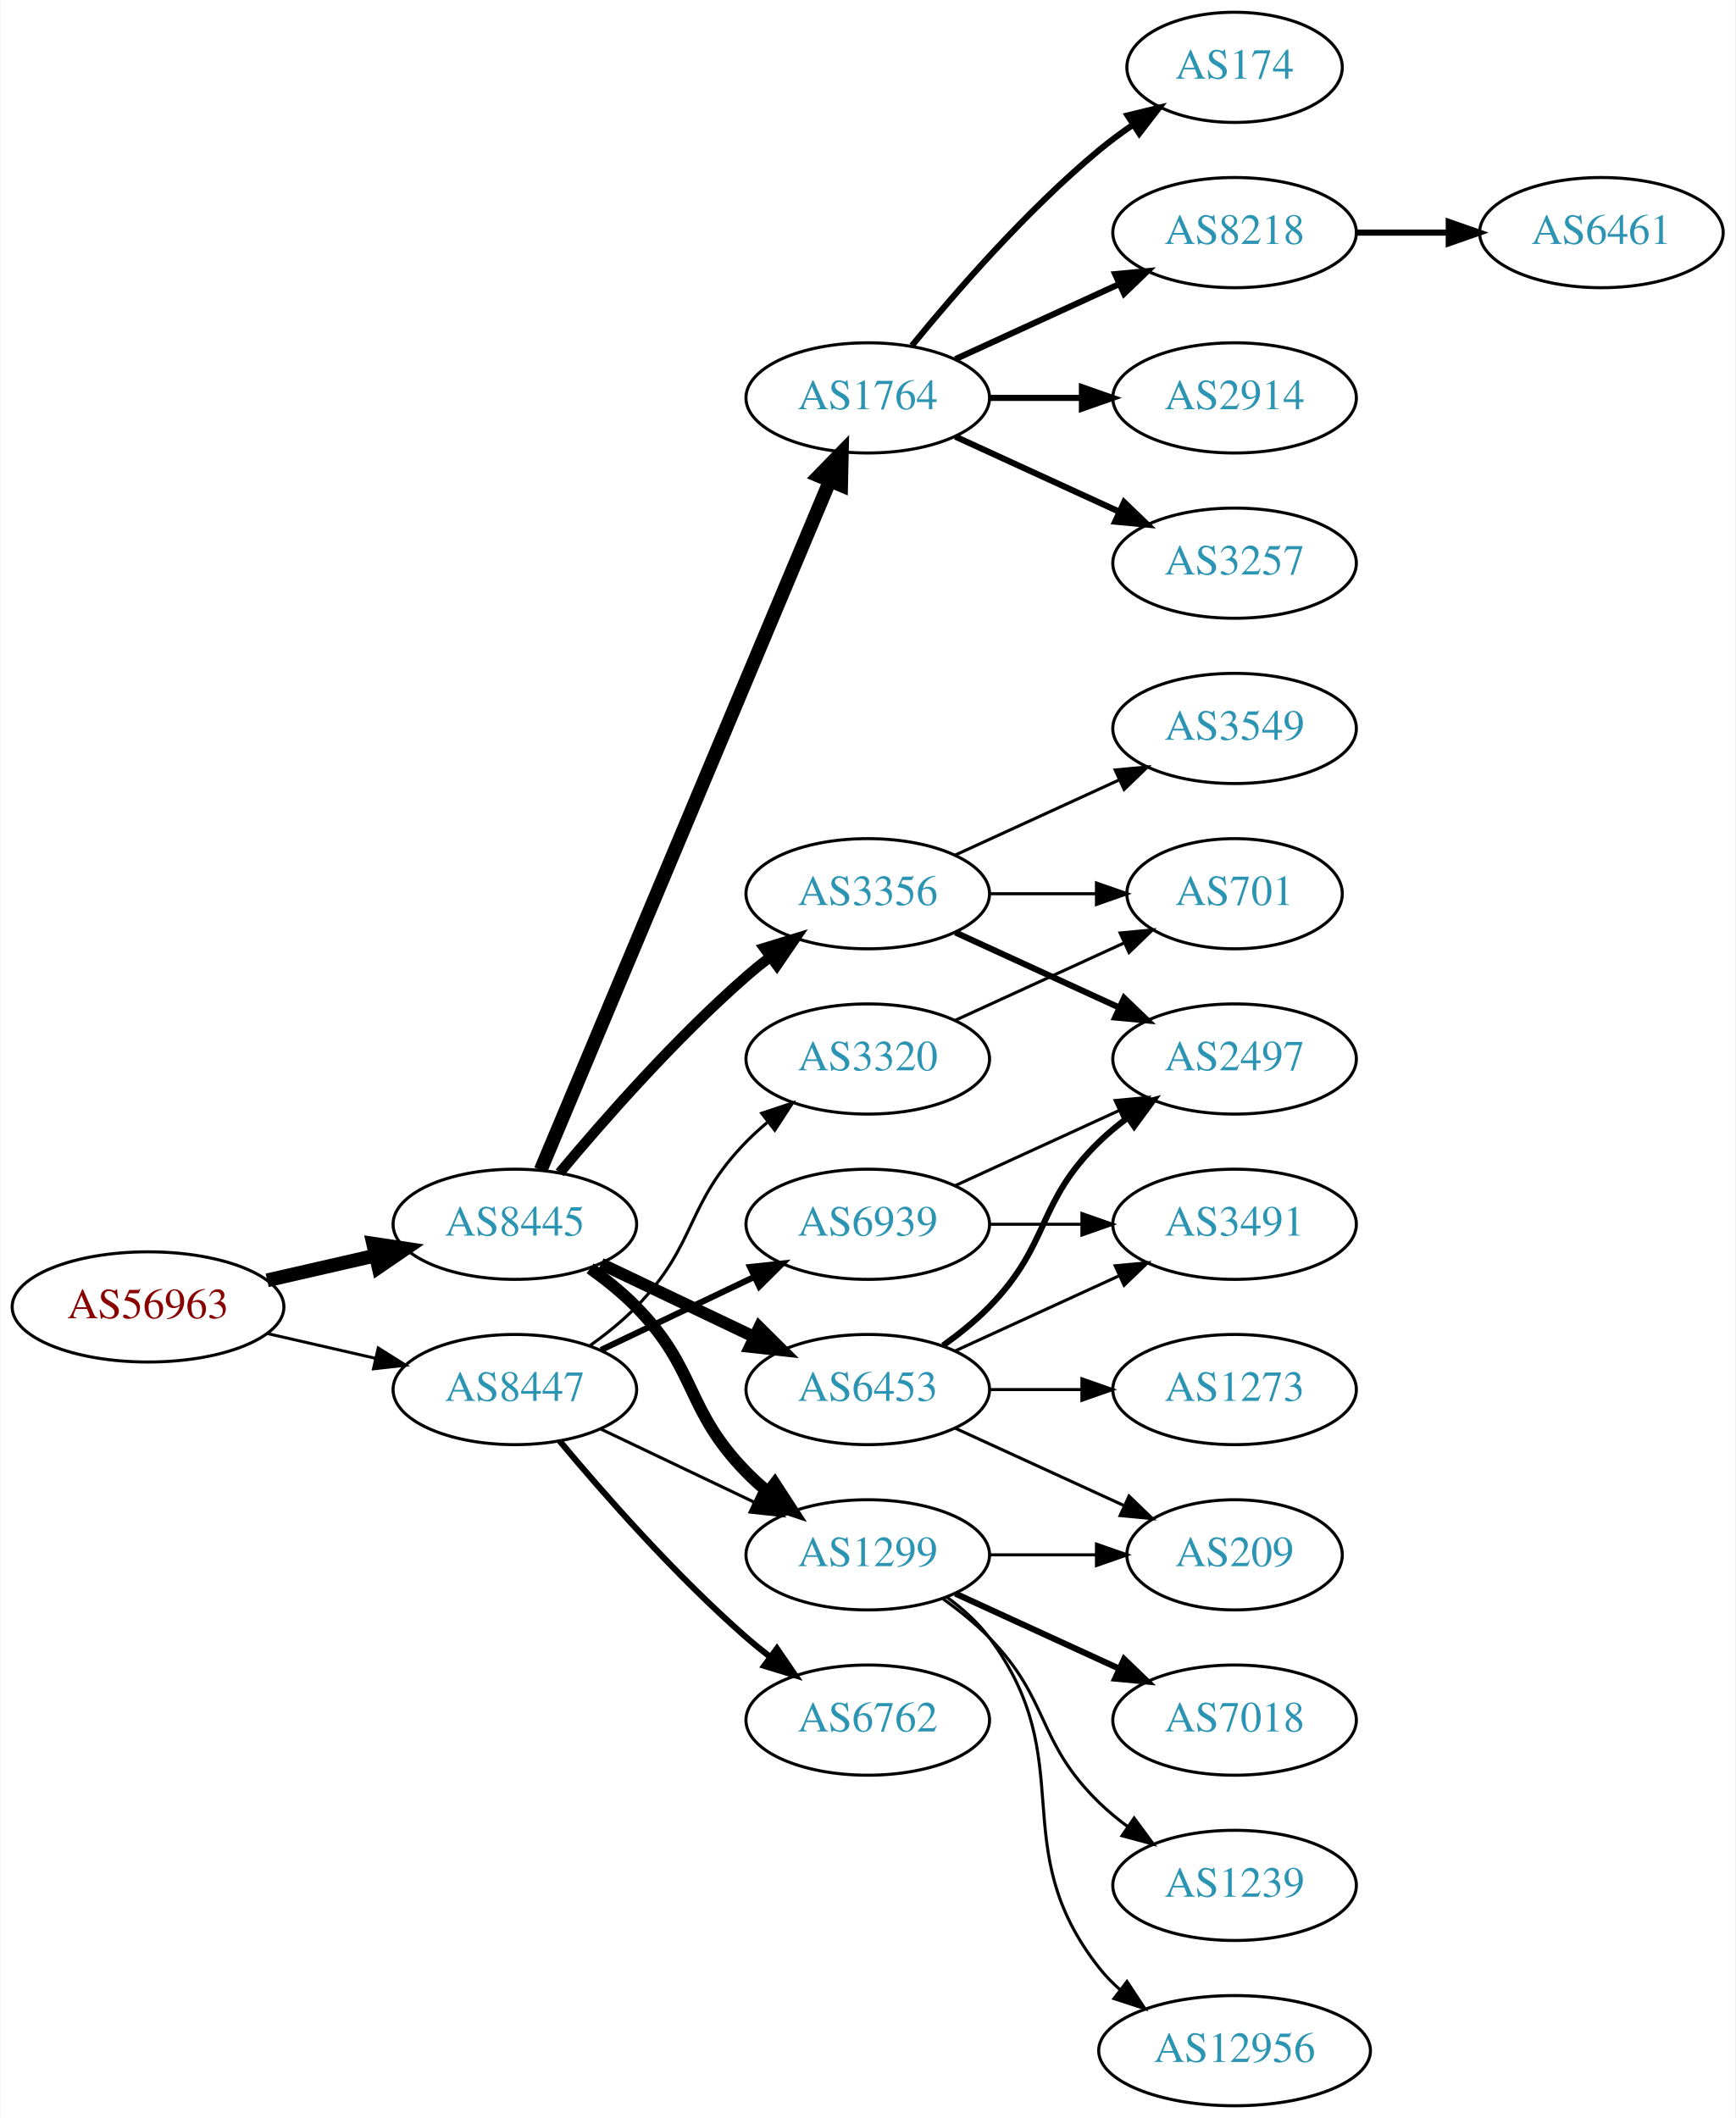
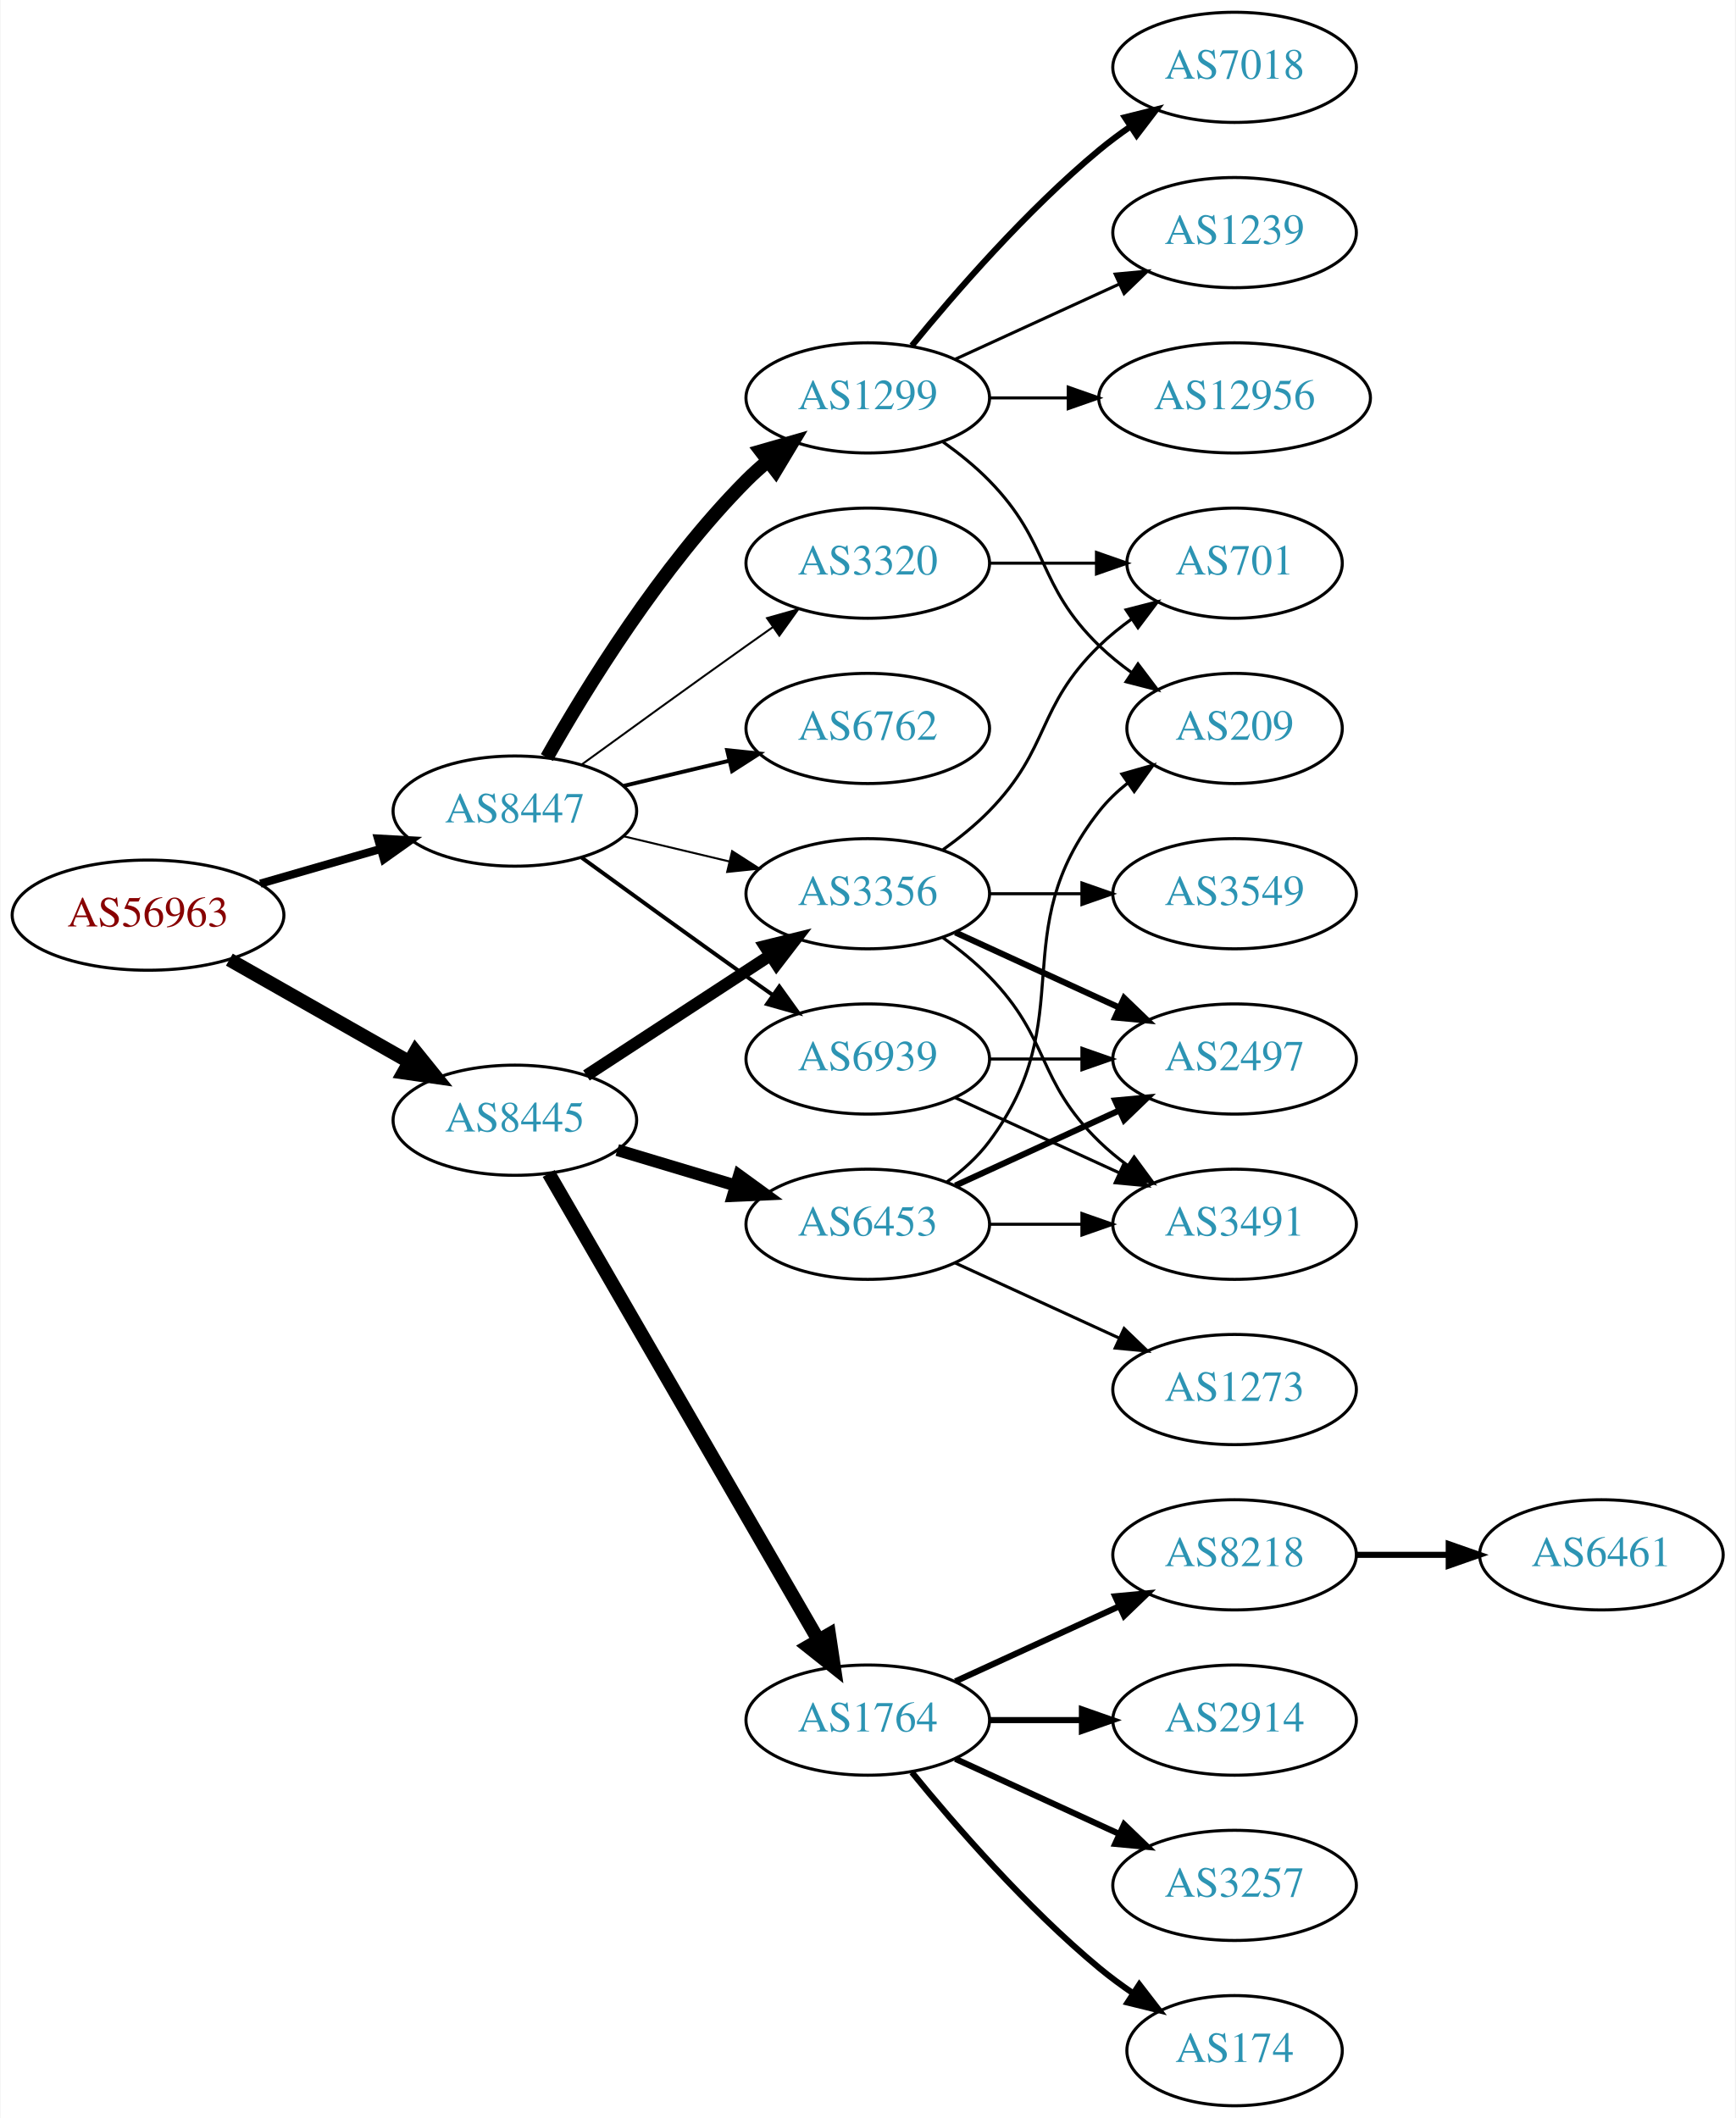
<svg xmlns="http://www.w3.org/2000/svg" xmlns:xlink="http://www.w3.org/1999/xlink" width="567pt" height="692pt" viewBox="0.00 0.00 566.66 692.00">
  <g id="graph0" class="graph" transform="scale(1 1) rotate(0) translate(4 688)">
    <polygon fill="white" stroke="none" points="-4,4 -4,-688 562.663,-688 562.663,4 -4,4" />
    <g id="node1" class="node">
      <g id="a_node1">
        <a xlink:href="/asn/56963" xlink:title="AS56963 ~ Skidata AG [AT]">
-           <ellipse fill="#ffffff" stroke="black" cx="44.196" cy="-261" rx="44.393" ry="18" />
-           <text text-anchor="middle" x="44.196" y="-257.3" font-family="Times,serif" font-size="14.00" fill="#880000">AS56963</text>
+           <ellipse fill="#ffffff" stroke="black" cx="44.196" cy="-389" rx="44.393" ry="18" />
+           <text text-anchor="middle" x="44.196" y="-385.3" font-family="Times,serif" font-size="14.00" fill="#880000">AS56963</text>
        </a>
      </g>
    </g>
    <g id="node2" class="node">
      <g id="a_node2">
        <a xlink:href="/asn/8445" xlink:title="AS8445 ~ SALZBURG-AG-AS [AT]">
-           <ellipse fill="#ffffff" stroke="black" cx="164.039" cy="-288" rx="39.794" ry="18" />
-           <text text-anchor="middle" x="164.039" y="-284.3" font-family="Times,serif" font-size="14.00" fill="#2c94b3">AS8445</text>
+           <ellipse fill="#ffffff" stroke="black" cx="164.039" cy="-322" rx="39.794" ry="18" />
+           <text text-anchor="middle" x="164.039" y="-318.3" font-family="Times,serif" font-size="14.00" fill="#2c94b3">AS8445</text>
        </a>
      </g>
    </g>
    <g id="edge1" class="edge">
-       <path fill="none" stroke="black" stroke-width="4.5" d="M83.131,-269.692C94.371,-272.267 106.784,-275.111 118.407,-277.774" />
-       <polygon fill="black" stroke="black" stroke-width="4.5" points="117.742,-281.661 128.369,-280.057 119.501,-273.985 117.742,-281.661" />
+       <path fill="none" stroke="black" stroke-width="4.5" d="M70.766,-374.462C87.985,-364.672 110.871,-351.66 129.542,-341.045" />
+       <polygon fill="black" stroke="black" stroke-width="4.5" points="131.579,-344.416 138.326,-336.05 127.687,-337.57 131.579,-344.416" />
    </g>
    <g id="node3" class="node">
      <g id="a_node3">
        <a xlink:href="/asn/8447" xlink:title="AS8447 ~ A1 Telekom Austria AG [AT]">
-           <ellipse fill="#ffffff" stroke="black" cx="164.039" cy="-234" rx="39.794" ry="18" />
-           <text text-anchor="middle" x="164.039" y="-230.3" font-family="Times,serif" font-size="14.00" fill="#2c94b3">AS8447</text>
+           <ellipse fill="#ffffff" stroke="black" cx="164.039" cy="-423" rx="39.794" ry="18" />
+           <text text-anchor="middle" x="164.039" y="-419.3" font-family="Times,serif" font-size="14.00" fill="#2c94b3">AS8447</text>
        </a>
      </g>
    </g>
    <g id="edge2" class="edge">
-       <path fill="none" stroke="black" stroke-width="0.964" d="M83.131,-252.308C94.371,-249.733 106.784,-246.889 118.407,-244.226" />
-       <polygon fill="black" stroke="black" stroke-width="0.964" points="119.403,-247.588 128.369,-241.943 117.84,-240.765 119.403,-247.588" />
+       <path fill="none" stroke="black" stroke-width="2.659" d="M80.873,-399.293C93.288,-402.876 107.344,-406.931 120.275,-410.662" />
+       <polygon fill="black" stroke="black" stroke-width="2.659" points="119.32,-414.029 129.898,-413.438 121.26,-407.303 119.32,-414.029" />
    </g>
    <g id="node4" class="node">
      <g id="a_node4">
        <a xlink:href="/asn/3356" xlink:title="AS3356 ~ Level 3 Parent, LLC [US]">
          <ellipse fill="#ffffff" stroke="black" cx="279.332" cy="-396" rx="39.794" ry="18" />
          <text text-anchor="middle" x="279.332" y="-392.3" font-family="Times,serif" font-size="14.00" fill="#2c94b3">AS3356</text>
        </a>
      </g>
    </g>
    <g id="edge3" class="edge">
-       <path fill="none" stroke="black" stroke-width="3.375" d="M178.669,-304.817C192.951,-321.929 216.498,-348.745 239.685,-369 242.151,-371.154 244.789,-373.294 247.487,-375.372" />
-       <polygon fill="black" stroke="black" stroke-width="3.375" points="245.512,-378.264 255.641,-381.37 249.66,-372.625 245.512,-378.264" />
+       <path fill="none" stroke="black" stroke-width="3.938" d="M187.422,-336.62C204.568,-347.82 228.423,-363.401 247.395,-375.793" />
+       <polygon fill="black" stroke="black" stroke-width="3.938" points="245.709,-378.872 255.995,-381.41 249.537,-373.011 245.709,-378.872" />
    </g>
    <g id="node5" class="node">
      <g id="a_node5">
-         <a xlink:href="/asn/1299" xlink:title="AS1299 ~ Telia Carrier [EU]">
-           <ellipse fill="#ffffff" stroke="black" cx="279.332" cy="-180" rx="39.794" ry="18" />
-           <text text-anchor="middle" x="279.332" y="-176.3" font-family="Times,serif" font-size="14.00" fill="#2c94b3">AS1299</text>
+         <a xlink:href="/asn/1764" xlink:title="AS1764 ~ NEXTLAYER-AS [AT]">
+           <ellipse fill="#ffffff" stroke="black" cx="279.332" cy="-126" rx="39.794" ry="18" />
+           <text text-anchor="middle" x="279.332" y="-122.3" font-family="Times,serif" font-size="14.00" fill="#2c94b3">AS1764</text>
        </a>
      </g>
    </g>
    <g id="edge4" class="edge">
-       <path fill="none" stroke="black" stroke-width="3.938" d="M188.633,-273.611C193.889,-269.852 199.22,-265.563 203.685,-261 223.858,-240.383 219.513,-227.617 239.685,-207 241.778,-204.861 244.061,-202.782 246.438,-200.79" />
-       <polygon fill="black" stroke="black" stroke-width="3.938" points="248.956,-203.268 254.738,-194.389 244.681,-197.725 248.956,-203.268" />
+       <path fill="none" stroke="black" stroke-width="4.5" d="M175.093,-304.606C195.038,-270.1 239.711,-192.814 263.215,-152.153" />
+       <polygon fill="black" stroke="black" stroke-width="4.5" points="266.705,-153.983 268.3,-143.355 259.887,-150.042 266.705,-153.983" />
    </g>
    <g id="node6" class="node">
      <g id="a_node6">
-         <a xlink:href="/asn/1764" xlink:title="AS1764 ~ NEXTLAYER-AS [AT]">
+         <a xlink:href="/asn/6453" xlink:title="AS6453 ~ TATA COMMUNICATIONS (AMERICA) INC [US]">
+           <ellipse fill="#ffffff" stroke="black" cx="279.332" cy="-288" rx="39.794" ry="18" />
+           <text text-anchor="middle" x="279.332" y="-284.3" font-family="Times,serif" font-size="14.00" fill="#2c94b3">AS6453</text>
+         </a>
+       </g>
+     </g>
+     <g id="edge5" class="edge">
+       <path fill="none" stroke="black" stroke-width="3.938" d="M197.504,-312.257C209.474,-308.665 223.217,-304.54 235.935,-300.723" />
+       <polygon fill="black" stroke="black" stroke-width="3.938" points="237.29,-303.971 245.862,-297.744 235.278,-297.267 237.29,-303.971" />
+     </g>
+     <g id="edge21" class="edge">
+       <path fill="none" stroke="black" stroke-width="0.643" d="M199.646,-414.752C210.517,-412.162 222.671,-409.265 234.114,-406.538" />
+       <polygon fill="black" stroke="black" stroke-width="0.643" points="235.02,-409.92 243.936,-404.197 233.397,-403.111 235.02,-409.92" />
+     </g>
+     <g id="node18" class="node">
+       <g id="a_node18">
+         <a xlink:href="/asn/1299" xlink:title="AS1299 ~ Telia Carrier [EU]">
          <ellipse fill="#ffffff" stroke="black" cx="279.332" cy="-558" rx="39.794" ry="18" />
-           <text text-anchor="middle" x="279.332" y="-554.3" font-family="Times,serif" font-size="14.00" fill="#2c94b3">AS1764</text>
-         </a>
-       </g>
-     </g>
-     <g id="edge5" class="edge">
-       <path fill="none" stroke="black" stroke-width="4.5" d="M172.472,-305.715C191.797,-351.771 243.72,-475.514 266.893,-530.739" />
-       <polygon fill="black" stroke="black" stroke-width="4.5" points="263.371,-532.522 270.871,-540.219 270.632,-529.475 263.371,-532.522" />
+           <text text-anchor="middle" x="279.332" y="-554.3" font-family="Times,serif" font-size="14.00" fill="#2c94b3">AS1299</text>
+         </a>
+       </g>
+     </g>
+     <g id="edge19" class="edge">
+       <path fill="none" stroke="black" stroke-width="4.5" d="M174.498,-440.49C187.28,-463.096 211.712,-502.886 239.685,-531 241.796,-533.121 244.092,-535.188 246.477,-537.171" />
+       <polygon fill="black" stroke="black" stroke-width="4.5" points="244.463,-540.589 254.793,-543.556 249.259,-534.343 244.463,-540.589" />
+     </g>
+     <g id="node19" class="node">
+       <g id="a_node19">
+         <a xlink:href="/asn/6762" xlink:title="AS6762 ~ TELECOM ITALIA SPARKLE S.p.A. [IT]">
+           <ellipse fill="#ffffff" stroke="black" cx="279.332" cy="-450" rx="39.794" ry="18" />
+           <text text-anchor="middle" x="279.332" y="-446.3" font-family="Times,serif" font-size="14.00" fill="#2c94b3">AS6762</text>
+         </a>
+       </g>
+     </g>
+     <g id="edge20" class="edge">
+       <path fill="none" stroke="black" stroke-width="1.286" d="M199.646,-431.248C210.517,-433.838 222.671,-436.735 234.114,-439.462" />
+       <polygon fill="black" stroke="black" stroke-width="1.286" points="233.397,-442.889 243.936,-441.803 235.02,-436.08 233.397,-442.889" />
+     </g>
+     <g id="node20" class="node">
+       <g id="a_node20">
+         <a xlink:href="/asn/3320" xlink:title="AS3320 ~ DTAG [DE]">
+           <ellipse fill="#ffffff" stroke="black" cx="279.332" cy="-504" rx="39.794" ry="18" />
+           <text text-anchor="middle" x="279.332" y="-500.3" font-family="Times,serif" font-size="14.00" fill="#2c94b3">AS3320</text>
+         </a>
+       </g>
+     </g>
+     <g id="edge22" class="edge">
+       <path fill="none" stroke="black" stroke-width="0.643" d="M185.887,-438.222C200.821,-449.091 221.435,-464.025 239.685,-477 242.506,-479.005 245.449,-481.085 248.397,-483.159" />
+       <polygon fill="black" stroke="black" stroke-width="0.643" points="246.424,-486.05 256.621,-488.926 250.443,-480.319 246.424,-486.05" />
+     </g>
+     <g id="node21" class="node">
+       <g id="a_node21">
+         <a xlink:href="/asn/6939" xlink:title="AS6939 ~ Hurricane Electric LLC [US]">
+           <ellipse fill="#ffffff" stroke="black" cx="279.332" cy="-342" rx="39.794" ry="18" />
+           <text text-anchor="middle" x="279.332" y="-338.3" font-family="Times,serif" font-size="14.00" fill="#2c94b3">AS6939</text>
+         </a>
+       </g>
+     </g>
+     <g id="edge23" class="edge">
+       <path fill="none" stroke="black" stroke-width="1.286" d="M185.887,-407.778C200.821,-396.909 221.435,-381.975 239.685,-369 242.506,-366.995 245.449,-364.915 248.397,-362.841" />
+       <polygon fill="black" stroke="black" stroke-width="1.286" points="250.443,-365.681 256.621,-357.074 246.424,-359.95 250.443,-365.681" />
    </g>
    <g id="node7" class="node">
      <g id="a_node7">
-         <a xlink:href="/asn/6453" xlink:title="AS6453 ~ TATA COMMUNICATIONS (AMERICA) INC [US]">
-           <ellipse fill="#ffffff" stroke="black" cx="279.332" cy="-234" rx="39.794" ry="18" />
-           <text text-anchor="middle" x="279.332" y="-230.3" font-family="Times,serif" font-size="14.00" fill="#2c94b3">AS6453</text>
-         </a>
-       </g>
-     </g>
-     <g id="edge6" class="edge">
-       <path fill="none" stroke="black" stroke-width="3.938" d="M192.175,-275.066C207.169,-267.919 225.99,-258.948 242.213,-251.215" />
-       <polygon fill="black" stroke="black" stroke-width="3.938" points="243.895,-254.291 251.417,-246.829 240.884,-247.972 243.895,-254.291" />
-     </g>
-     <g id="edge24" class="edge">
-       <path fill="none" stroke="black" d="M192.175,-221.066C207.169,-213.919 225.99,-204.948 242.213,-197.215" />
-       <polygon fill="black" stroke="black" points="243.895,-200.291 251.417,-192.829 240.884,-193.972 243.895,-200.291" />
-     </g>
-     <g id="node22" class="node">
-       <g id="a_node22">
-         <a xlink:href="/asn/6762" xlink:title="AS6762 ~ TELECOM ITALIA SPARKLE S.p.A. [IT]">
-           <ellipse fill="#ffffff" stroke="black" cx="279.332" cy="-126" rx="39.794" ry="18" />
-           <text text-anchor="middle" x="279.332" y="-122.3" font-family="Times,serif" font-size="14.00" fill="#2c94b3">AS6762</text>
-         </a>
-       </g>
-     </g>
-     <g id="edge23" class="edge">
-       <path fill="none" stroke="black" stroke-width="2" d="M178.669,-217.183C192.951,-200.071 216.498,-173.255 239.685,-153 242.151,-150.846 244.789,-148.706 247.487,-146.628" />
-       <polygon fill="black" stroke="black" stroke-width="2" points="249.66,-149.375 255.641,-140.63 245.512,-143.736 249.66,-149.375" />
-     </g>
-     <g id="node23" class="node">
-       <g id="a_node23">
-         <a xlink:href="/asn/3320" xlink:title="AS3320 ~ DTAG [DE]">
-           <ellipse fill="#ffffff" stroke="black" cx="279.332" cy="-342" rx="39.794" ry="18" />
-           <text text-anchor="middle" x="279.332" y="-338.3" font-family="Times,serif" font-size="14.00" fill="#2c94b3">AS3320</text>
-         </a>
-       </g>
-     </g>
-     <g id="edge25" class="edge">
-       <path fill="none" stroke="black" d="M188.633,-248.389C193.889,-252.148 199.22,-256.437 203.685,-261 223.858,-281.617 219.513,-294.383 239.685,-315 241.778,-317.139 244.061,-319.218 246.438,-321.21" />
-       <polygon fill="black" stroke="black" points="244.681,-324.275 254.738,-327.611 248.956,-318.732 244.681,-324.275" />
-     </g>
-     <g id="node24" class="node">
-       <g id="a_node24">
-         <a xlink:href="/asn/6939" xlink:title="AS6939 ~ Hurricane Electric LLC [US]">
-           <ellipse fill="#ffffff" stroke="black" cx="279.332" cy="-288" rx="39.794" ry="18" />
-           <text text-anchor="middle" x="279.332" y="-284.3" font-family="Times,serif" font-size="14.00" fill="#2c94b3">AS6939</text>
-         </a>
-       </g>
-     </g>
-     <g id="edge26" class="edge">
-       <path fill="none" stroke="black" stroke-width="2" d="M192.175,-246.934C207.169,-254.081 225.99,-263.052 242.213,-270.785" />
-       <polygon fill="black" stroke="black" stroke-width="2" points="240.884,-274.028 251.417,-275.171 243.895,-267.709 240.884,-274.028" />
-     </g>
-     <g id="node8" class="node">
-       <g id="a_node8">
-         <a xlink:href="/asn/701" xlink:title="AS701 ~ UUNET [US]">
-           <ellipse fill="#ffffff" stroke="black" cx="399.174" cy="-396" rx="35.194" ry="18" />
-           <text text-anchor="middle" x="399.174" y="-392.3" font-family="Times,serif" font-size="14.00" fill="#2c94b3">AS701</text>
-         </a>
-       </g>
-     </g>
-     <g id="edge7" class="edge">
-       <path fill="none" stroke="black" d="M319.244,-396C330.331,-396 342.491,-396 353.873,-396" />
-       <polygon fill="black" stroke="black" points="354.055,-399.5 364.055,-396 354.055,-392.5 354.055,-399.5" />
-     </g>
-     <g id="node9" class="node">
-       <g id="a_node9">
-         <a xlink:href="/asn/3549" xlink:title="AS3549 ~ Level 3 Parent, LLC [US]">
-           <ellipse fill="#ffffff" stroke="black" cx="399.174" cy="-450" rx="39.794" ry="18" />
-           <text text-anchor="middle" x="399.174" y="-446.3" font-family="Times,serif" font-size="14.00" fill="#2c94b3">AS3549</text>
-         </a>
-       </g>
-     </g>
-     <g id="edge8" class="edge">
-       <path fill="none" stroke="black" d="M307.96,-408.661C323.917,-415.973 344.188,-425.261 361.471,-433.181" />
-       <polygon fill="black" stroke="black" points="360.169,-436.435 370.718,-437.419 363.085,-430.071 360.169,-436.435" />
-     </g>
-     <g id="node10" class="node">
-       <g id="a_node10">
        <a xlink:href="/asn/2497" xlink:title="AS2497 ~ Internet Initiative Japan Inc. [JP]">
          <ellipse fill="#ffffff" stroke="black" cx="399.174" cy="-342" rx="39.794" ry="18" />
          <text text-anchor="middle" x="399.174" y="-338.3" font-family="Times,serif" font-size="14.00" fill="#2c94b3">AS2497</text>
        </a>
      </g>
    </g>
-     <g id="edge9" class="edge">
+     <g id="edge6" class="edge">
      <path fill="none" stroke="black" stroke-width="2" d="M307.96,-383.339C323.917,-376.027 344.188,-366.739 361.471,-358.819" />
      <polygon fill="black" stroke="black" stroke-width="2" points="363.085,-361.929 370.718,-354.581 360.169,-355.565 363.085,-361.929" />
    </g>
-     <g id="node11" class="node">
-       <g id="a_node11">
-         <a xlink:href="/asn/12956" xlink:title="AS12956 ~ TELXIUS [ES]">
-           <ellipse fill="#ffffff" stroke="black" cx="399.174" cy="-18" rx="44.393" ry="18" />
-           <text text-anchor="middle" x="399.174" y="-14.3" font-family="Times,serif" font-size="14.00" fill="#2c94b3">AS12956</text>
-         </a>
-       </g>
-     </g>
-     <g id="edge10" class="edge">
-       <path fill="none" stroke="black" d="M305.262,-166.118C310.338,-162.389 315.256,-157.984 318.978,-153 349.249,-112.458 323.679,-84.754 354.978,-45 357.002,-42.429 359.344,-40.037 361.868,-37.826" />
-       <polygon fill="black" stroke="black" points="364.025,-40.584 369.858,-31.739 359.782,-35.016 364.025,-40.584" />
-     </g>
-     <g id="node12" class="node">
-       <g id="a_node12">
-         <a xlink:href="/asn/7018" xlink:title="AS7018 ~ AT&amp;T Services, Inc. [US]">
-           <ellipse fill="#ffffff" stroke="black" cx="399.174" cy="-126" rx="39.794" ry="18" />
-           <text text-anchor="middle" x="399.174" y="-122.3" font-family="Times,serif" font-size="14.00" fill="#2c94b3">AS7018</text>
-         </a>
-       </g>
-     </g>
-     <g id="edge11" class="edge">
-       <path fill="none" stroke="black" stroke-width="2" d="M307.96,-167.339C323.917,-160.027 344.188,-150.739 361.471,-142.819" />
-       <polygon fill="black" stroke="black" stroke-width="2" points="363.085,-145.929 370.718,-138.581 360.169,-139.565 363.085,-145.929" />
-     </g>
-     <g id="node13" class="node">
-       <g id="a_node13">
-         <a xlink:href="/asn/1239" xlink:title="AS1239 ~ Sprint [US]">
-           <ellipse fill="#ffffff" stroke="black" cx="399.174" cy="-72" rx="39.794" ry="18" />
-           <text text-anchor="middle" x="399.174" y="-68.3" font-family="Times,serif" font-size="14.00" fill="#2c94b3">AS1239</text>
-         </a>
-       </g>
-     </g>
-     <g id="edge12" class="edge">
-       <path fill="none" stroke="black" d="M303.926,-165.611C309.182,-161.852 314.513,-157.563 318.978,-153 339.151,-132.383 334.285,-119.094 354.978,-99 357.823,-96.237 360.997,-93.614 364.297,-91.166" />
-       <polygon fill="black" stroke="black" points="366.363,-93.993 372.645,-85.462 362.414,-88.214 366.363,-93.993" />
-     </g>
-     <g id="node14" class="node">
-       <g id="a_node14">
-         <a xlink:href="/asn/209" xlink:title="AS209 ~ CenturyLink Communications, LLC [US]">
-           <ellipse fill="#ffffff" stroke="black" cx="399.174" cy="-180" rx="35.194" ry="18" />
-           <text text-anchor="middle" x="399.174" y="-176.3" font-family="Times,serif" font-size="14.00" fill="#2c94b3">AS209</text>
-         </a>
-       </g>
-     </g>
-     <g id="edge13" class="edge">
-       <path fill="none" stroke="black" d="M319.244,-180C330.331,-180 342.491,-180 353.873,-180" />
-       <polygon fill="black" stroke="black" points="354.055,-183.5 364.055,-180 354.055,-176.5 354.055,-183.5" />
-     </g>
-     <g id="node15" class="node">
-       <g id="a_node15">
-         <a xlink:href="/asn/8218" xlink:title="AS8218 ~ legacy Neotelecoms [FR]">
-           <ellipse fill="#ffffff" stroke="black" cx="399.174" cy="-612" rx="39.794" ry="18" />
-           <text text-anchor="middle" x="399.174" y="-608.3" font-family="Times,serif" font-size="14.00" fill="#2c94b3">AS8218</text>
-         </a>
-       </g>
-     </g>
-     <g id="edge14" class="edge">
-       <path fill="none" stroke="black" stroke-width="2" d="M307.96,-570.661C323.917,-577.973 344.188,-587.261 361.471,-595.181" />
-       <polygon fill="black" stroke="black" stroke-width="2" points="360.169,-598.435 370.718,-599.419 363.085,-592.071 360.169,-598.435" />
-     </g>
-     <g id="node16" class="node">
-       <g id="a_node16">
-         <a xlink:href="/asn/2914" xlink:title="AS2914 ~ NTT America, Inc. [US]">
-           <ellipse fill="#ffffff" stroke="black" cx="399.174" cy="-558" rx="39.794" ry="18" />
-           <text text-anchor="middle" x="399.174" y="-554.3" font-family="Times,serif" font-size="14.00" fill="#2c94b3">AS2914</text>
-         </a>
-       </g>
-     </g>
-     <g id="edge15" class="edge">
-       <path fill="none" stroke="black" stroke-width="2" d="M319.244,-558C328.798,-558 339.147,-558 349.11,-558" />
-       <polygon fill="black" stroke="black" stroke-width="2" points="349.302,-561.5 359.302,-558 349.302,-554.5 349.302,-561.5" />
-     </g>
-     <g id="node17" class="node">
-       <g id="a_node17">
-         <a xlink:href="/asn/3257" xlink:title="AS3257 ~ GTT [DE]">
-           <ellipse fill="#ffffff" stroke="black" cx="399.174" cy="-504" rx="39.794" ry="18" />
-           <text text-anchor="middle" x="399.174" y="-500.3" font-family="Times,serif" font-size="14.00" fill="#2c94b3">AS3257</text>
-         </a>
-       </g>
-     </g>
-     <g id="edge16" class="edge">
-       <path fill="none" stroke="black" stroke-width="2" d="M307.96,-545.339C323.917,-538.027 344.188,-528.739 361.471,-520.819" />
-       <polygon fill="black" stroke="black" stroke-width="2" points="363.085,-523.929 370.718,-516.581 360.169,-517.565 363.085,-523.929" />
-     </g>
-     <g id="node18" class="node">
-       <g id="a_node18">
-         <a xlink:href="/asn/174" xlink:title="AS174 ~ Cogent Communications [US]">
-           <ellipse fill="#ffffff" stroke="black" cx="399.174" cy="-666" rx="35.194" ry="18" />
-           <text text-anchor="middle" x="399.174" y="-662.3" font-family="Times,serif" font-size="14.00" fill="#2c94b3">AS174</text>
-         </a>
-       </g>
-     </g>
-     <g id="edge17" class="edge">
-       <path fill="none" stroke="black" stroke-width="2" d="M293.751,-575.065C307.865,-592.375 331.28,-619.345 354.978,-639 358.441,-641.872 362.234,-644.669 366.088,-647.308" />
-       <polygon fill="black" stroke="black" stroke-width="2" points="364.231,-650.275 374.521,-652.797 368.05,-644.408 364.231,-650.275" />
-     </g>
-     <g id="edge19" class="edge">
-       <path fill="none" stroke="black" stroke-width="2" d="M303.926,-248.389C309.182,-252.148 314.513,-256.437 318.978,-261 339.151,-281.617 334.285,-294.906 354.978,-315 357.823,-317.763 360.997,-320.386 364.297,-322.834" />
-       <polygon fill="black" stroke="black" stroke-width="2" points="362.414,-325.786 372.645,-328.538 366.363,-320.006 362.414,-325.786" />
-     </g>
-     <g id="edge22" class="edge">
-       <path fill="none" stroke="black" d="M307.96,-221.339C324.377,-213.817 345.358,-204.202 362.955,-196.139" />
-       <polygon fill="black" stroke="black" points="364.7,-199.189 372.332,-191.842 361.783,-192.826 364.7,-199.189" />
-     </g>
-     <g id="node20" class="node">
-       <g id="a_node20">
+     <g id="node8" class="node">
+       <g id="a_node8">
+         <a xlink:href="/asn/3549" xlink:title="AS3549 ~ Level 3 Parent, LLC [US]">
+           <ellipse fill="#ffffff" stroke="black" cx="399.174" cy="-396" rx="39.794" ry="18" />
+           <text text-anchor="middle" x="399.174" y="-392.3" font-family="Times,serif" font-size="14.00" fill="#2c94b3">AS3549</text>
+         </a>
+       </g>
+     </g>
+     <g id="edge7" class="edge">
+       <path fill="none" stroke="black" d="M319.244,-396C328.798,-396 339.147,-396 349.11,-396" />
+       <polygon fill="black" stroke="black" points="349.302,-399.5 359.302,-396 349.302,-392.5 349.302,-399.5" />
+     </g>
+     <g id="node9" class="node">
+       <g id="a_node9">
+         <a xlink:href="/asn/701" xlink:title="AS701 ~ UUNET [US]">
+           <ellipse fill="#ffffff" stroke="black" cx="399.174" cy="-504" rx="35.194" ry="18" />
+           <text text-anchor="middle" x="399.174" y="-500.3" font-family="Times,serif" font-size="14.00" fill="#2c94b3">AS701</text>
+         </a>
+       </g>
+     </g>
+     <g id="edge8" class="edge">
+       <path fill="none" stroke="black" d="M303.926,-410.389C309.182,-414.148 314.513,-418.437 318.978,-423 339.151,-443.617 334.285,-456.906 354.978,-477 358.206,-480.134 361.857,-483.089 365.635,-485.812" />
+       <polygon fill="black" stroke="black" points="363.732,-488.75 373.995,-491.383 367.614,-482.925 363.732,-488.75" />
+     </g>
+     <g id="node10" class="node">
+       <g id="a_node10">
        <a xlink:href="/asn/3491" xlink:title="AS3491 ~ PCCW Global, Inc. [US]">
          <ellipse fill="#ffffff" stroke="black" cx="399.174" cy="-288" rx="39.794" ry="18" />
          <text text-anchor="middle" x="399.174" y="-284.3" font-family="Times,serif" font-size="14.00" fill="#2c94b3">AS3491</text>
        </a>
      </g>
    </g>
-     <g id="edge20" class="edge">
-       <path fill="none" stroke="black" d="M307.96,-246.661C323.917,-253.973 344.188,-263.261 361.471,-271.181" />
-       <polygon fill="black" stroke="black" points="360.169,-274.435 370.718,-275.419 363.085,-268.071 360.169,-274.435" />
-     </g>
-     <g id="node21" class="node">
-       <g id="a_node21">
+     <g id="edge9" class="edge">
+       <path fill="none" stroke="black" d="M303.926,-381.611C309.182,-377.852 314.513,-373.563 318.978,-369 339.151,-348.383 334.285,-335.094 354.978,-315 357.823,-312.237 360.997,-309.614 364.297,-307.166" />
+       <polygon fill="black" stroke="black" points="366.363,-309.994 372.645,-301.462 362.414,-304.214 366.363,-309.994" />
+     </g>
+     <g id="node11" class="node">
+       <g id="a_node11">
+         <a xlink:href="/asn/174" xlink:title="AS174 ~ Cogent Communications [US]">
+           <ellipse fill="#ffffff" stroke="black" cx="399.174" cy="-18" rx="35.194" ry="18" />
+           <text text-anchor="middle" x="399.174" y="-14.3" font-family="Times,serif" font-size="14.00" fill="#2c94b3">AS174</text>
+         </a>
+       </g>
+     </g>
+     <g id="edge10" class="edge">
+       <path fill="none" stroke="black" stroke-width="2" d="M293.751,-108.935C307.865,-91.625 331.28,-64.655 354.978,-45 358.441,-42.128 362.234,-39.331 366.088,-36.692" />
+       <polygon fill="black" stroke="black" stroke-width="2" points="368.05,-39.592 374.521,-31.203 364.231,-33.725 368.05,-39.592" />
+     </g>
+     <g id="node12" class="node">
+       <g id="a_node12">
+         <a xlink:href="/asn/8218" xlink:title="AS8218 ~ legacy Neotelecoms [FR]">
+           <ellipse fill="#ffffff" stroke="black" cx="399.174" cy="-180" rx="39.794" ry="18" />
+           <text text-anchor="middle" x="399.174" y="-176.3" font-family="Times,serif" font-size="14.00" fill="#2c94b3">AS8218</text>
+         </a>
+       </g>
+     </g>
+     <g id="edge11" class="edge">
+       <path fill="none" stroke="black" stroke-width="2" d="M307.96,-138.661C323.917,-145.973 344.188,-155.261 361.471,-163.181" />
+       <polygon fill="black" stroke="black" stroke-width="2" points="360.169,-166.435 370.718,-167.419 363.085,-160.071 360.169,-166.435" />
+     </g>
+     <g id="node13" class="node">
+       <g id="a_node13">
+         <a xlink:href="/asn/2914" xlink:title="AS2914 ~ NTT America, Inc. [US]">
+           <ellipse fill="#ffffff" stroke="black" cx="399.174" cy="-126" rx="39.794" ry="18" />
+           <text text-anchor="middle" x="399.174" y="-122.3" font-family="Times,serif" font-size="14.00" fill="#2c94b3">AS2914</text>
+         </a>
+       </g>
+     </g>
+     <g id="edge12" class="edge">
+       <path fill="none" stroke="black" stroke-width="2" d="M319.244,-126C328.798,-126 339.147,-126 349.11,-126" />
+       <polygon fill="black" stroke="black" stroke-width="2" points="349.302,-129.5 359.302,-126 349.302,-122.5 349.302,-129.5" />
+     </g>
+     <g id="node14" class="node">
+       <g id="a_node14">
+         <a xlink:href="/asn/3257" xlink:title="AS3257 ~ GTT [DE]">
+           <ellipse fill="#ffffff" stroke="black" cx="399.174" cy="-72" rx="39.794" ry="18" />
+           <text text-anchor="middle" x="399.174" y="-68.3" font-family="Times,serif" font-size="14.00" fill="#2c94b3">AS3257</text>
+         </a>
+       </g>
+     </g>
+     <g id="edge13" class="edge">
+       <path fill="none" stroke="black" stroke-width="2" d="M307.96,-113.339C323.917,-106.027 344.188,-96.739 361.471,-88.819" />
+       <polygon fill="black" stroke="black" stroke-width="2" points="363.085,-91.929 370.718,-84.581 360.169,-85.565 363.085,-91.929" />
+     </g>
+     <g id="edge15" class="edge">
+       <path fill="none" stroke="black" stroke-width="2" d="M307.96,-300.661C323.917,-307.973 344.188,-317.261 361.471,-325.181" />
+       <polygon fill="black" stroke="black" stroke-width="2" points="360.169,-328.435 370.718,-329.419 363.085,-322.071 360.169,-328.435" />
+     </g>
+     <g id="edge16" class="edge">
+       <path fill="none" stroke="black" d="M319.244,-288C328.798,-288 339.147,-288 349.11,-288" />
+       <polygon fill="black" stroke="black" points="349.302,-291.5 359.302,-288 349.302,-284.5 349.302,-291.5" />
+     </g>
+     <g id="node16" class="node">
+       <g id="a_node16">
+         <a xlink:href="/asn/209" xlink:title="AS209 ~ CenturyLink Communications, LLC [US]">
+           <ellipse fill="#ffffff" stroke="black" cx="399.174" cy="-450" rx="35.194" ry="18" />
+           <text text-anchor="middle" x="399.174" y="-446.3" font-family="Times,serif" font-size="14.00" fill="#2c94b3">AS209</text>
+         </a>
+       </g>
+     </g>
+     <g id="edge17" class="edge">
+       <path fill="none" stroke="black" d="M305.262,-301.882C310.338,-305.611 315.256,-310.016 318.978,-315 349.249,-355.542 323.679,-383.246 354.978,-423 357.625,-426.361 360.813,-429.417 364.245,-432.161" />
+       <polygon fill="black" stroke="black" points="362.358,-435.113 372.552,-438 366.383,-429.386 362.358,-435.113" />
+     </g>
+     <g id="node17" class="node">
+       <g id="a_node17">
        <a xlink:href="/asn/1273" xlink:title="AS1273 ~ Vodafone Group PLC [EU]">
          <ellipse fill="#ffffff" stroke="black" cx="399.174" cy="-234" rx="39.794" ry="18" />
          <text text-anchor="middle" x="399.174" y="-230.3" font-family="Times,serif" font-size="14.00" fill="#2c94b3">AS1273</text>
        </a>
      </g>
    </g>
-     <g id="edge21" class="edge">
-       <path fill="none" stroke="black" d="M319.244,-234C328.798,-234 339.147,-234 349.11,-234" />
-       <polygon fill="black" stroke="black" points="349.302,-237.5 359.302,-234 349.302,-230.5 349.302,-237.5" />
-     </g>
-     <g id="node19" class="node">
-       <g id="a_node19">
+     <g id="edge18" class="edge">
+       <path fill="none" stroke="black" d="M307.96,-275.339C323.917,-268.027 344.188,-258.739 361.471,-250.819" />
+       <polygon fill="black" stroke="black" points="363.085,-253.929 370.718,-246.581 360.169,-247.565 363.085,-253.929" />
+     </g>
+     <g id="node15" class="node">
+       <g id="a_node15">
        <a xlink:href="/asn/6461" xlink:title="AS6461 ~ Zayo Bandwidth [US]">
-           <ellipse fill="#ffffff" stroke="black" cx="519.017" cy="-612" rx="39.794" ry="18" />
-           <text text-anchor="middle" x="519.017" y="-608.3" font-family="Times,serif" font-size="14.00" fill="#2c94b3">AS6461</text>
-         </a>
-       </g>
-     </g>
-     <g id="edge18" class="edge">
-       <path fill="none" stroke="black" stroke-width="2" d="M439.087,-612C448.64,-612 458.99,-612 468.952,-612" />
-       <polygon fill="black" stroke="black" stroke-width="2" points="469.145,-615.5 479.145,-612 469.145,-608.5 469.145,-615.5" />
+           <ellipse fill="#ffffff" stroke="black" cx="519.017" cy="-180" rx="39.794" ry="18" />
+           <text text-anchor="middle" x="519.017" y="-176.3" font-family="Times,serif" font-size="14.00" fill="#2c94b3">AS6461</text>
+         </a>
+       </g>
+     </g>
+     <g id="edge14" class="edge">
+       <path fill="none" stroke="black" stroke-width="2" d="M439.087,-180C448.64,-180 458.99,-180 468.952,-180" />
+       <polygon fill="black" stroke="black" stroke-width="2" points="469.145,-183.5 479.145,-180 469.145,-176.5 469.145,-183.5" />
    </g>
    <g id="edge27" class="edge">
-       <path fill="none" stroke="black" d="M307.96,-354.661C324.377,-362.183 345.358,-371.798 362.955,-379.861" />
-       <polygon fill="black" stroke="black" points="361.783,-383.174 372.332,-384.158 364.7,-376.811 361.783,-383.174" />
+       <path fill="none" stroke="black" d="M303.926,-543.611C309.182,-539.852 314.513,-535.563 318.978,-531 339.151,-510.383 334.285,-497.094 354.978,-477 358.206,-473.866 361.857,-470.911 365.635,-468.188" />
+       <polygon fill="black" stroke="black" points="367.614,-471.075 373.995,-462.617 363.732,-465.25 367.614,-471.075" />
+     </g>
+     <g id="node22" class="node">
+       <g id="a_node22">
+         <a xlink:href="/asn/12956" xlink:title="AS12956 ~ TELXIUS [ES]">
+           <ellipse fill="#ffffff" stroke="black" cx="399.174" cy="-558" rx="44.393" ry="18" />
+           <text text-anchor="middle" x="399.174" y="-554.3" font-family="Times,serif" font-size="14.00" fill="#2c94b3">AS12956</text>
+         </a>
+       </g>
+     </g>
+     <g id="edge24" class="edge">
+       <path fill="none" stroke="black" d="M319.244,-558C327.347,-558 336.022,-558 344.548,-558" />
+       <polygon fill="black" stroke="black" points="344.826,-561.5 354.826,-558 344.826,-554.5 344.826,-561.5" />
+     </g>
+     <g id="node23" class="node">
+       <g id="a_node23">
+         <a xlink:href="/asn/7018" xlink:title="AS7018 ~ AT&amp;T Services, Inc. [US]">
+           <ellipse fill="#ffffff" stroke="black" cx="399.174" cy="-666" rx="39.794" ry="18" />
+           <text text-anchor="middle" x="399.174" y="-662.3" font-family="Times,serif" font-size="14.00" fill="#2c94b3">AS7018</text>
+         </a>
+       </g>
+     </g>
+     <g id="edge25" class="edge">
+       <path fill="none" stroke="black" stroke-width="2" d="M293.751,-575.065C307.865,-592.375 331.28,-619.345 354.978,-639 358.194,-641.668 361.695,-644.27 365.265,-646.741" />
+       <polygon fill="black" stroke="black" stroke-width="2" points="363.343,-649.666 373.622,-652.236 367.189,-643.817 363.343,-649.666" />
+     </g>
+     <g id="node24" class="node">
+       <g id="a_node24">
+         <a xlink:href="/asn/1239" xlink:title="AS1239 ~ Sprint [US]">
+           <ellipse fill="#ffffff" stroke="black" cx="399.174" cy="-612" rx="39.794" ry="18" />
+           <text text-anchor="middle" x="399.174" y="-608.3" font-family="Times,serif" font-size="14.00" fill="#2c94b3">AS1239</text>
+         </a>
+       </g>
+     </g>
+     <g id="edge26" class="edge">
+       <path fill="none" stroke="black" d="M307.96,-570.661C323.917,-577.973 344.188,-587.261 361.471,-595.181" />
+       <polygon fill="black" stroke="black" points="360.169,-598.435 370.718,-599.419 363.085,-592.071 360.169,-598.435" />
    </g>
    <g id="edge28" class="edge">
-       <path fill="none" stroke="black" d="M307.96,-300.661C323.917,-307.973 344.188,-317.261 361.471,-325.181" />
-       <polygon fill="black" stroke="black" points="360.169,-328.435 370.718,-329.419 363.085,-322.071 360.169,-328.435" />
+       <path fill="none" stroke="black" d="M319.244,-504C330.331,-504 342.491,-504 353.873,-504" />
+       <polygon fill="black" stroke="black" points="354.055,-507.5 364.055,-504 354.055,-500.5 354.055,-507.5" />
+     </g>
+     <g id="edge30" class="edge">
+       <path fill="none" stroke="black" d="M319.244,-342C328.798,-342 339.147,-342 349.11,-342" />
+       <polygon fill="black" stroke="black" points="349.302,-345.5 359.302,-342 349.302,-338.5 349.302,-345.5" />
    </g>
    <g id="edge29" class="edge">
-       <path fill="none" stroke="black" d="M319.244,-288C328.798,-288 339.147,-288 349.11,-288" />
-       <polygon fill="black" stroke="black" points="349.302,-291.5 359.302,-288 349.302,-284.5 349.302,-291.5" />
+       <path fill="none" stroke="black" d="M307.96,-329.339C323.917,-322.027 344.188,-312.739 361.471,-304.819" />
+       <polygon fill="black" stroke="black" points="363.085,-307.929 370.718,-300.581 360.169,-301.565 363.085,-307.929" />
    </g>
  </g>
</svg>
